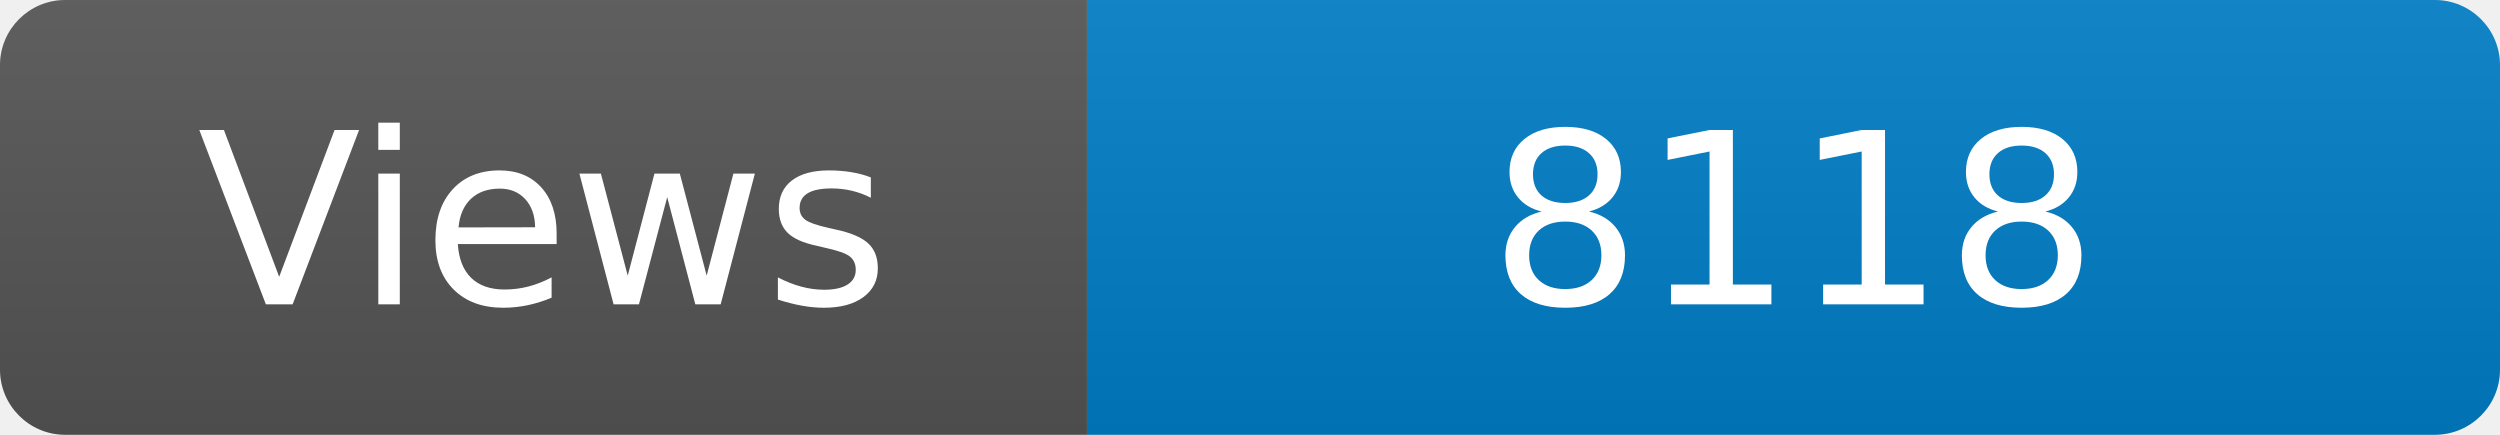
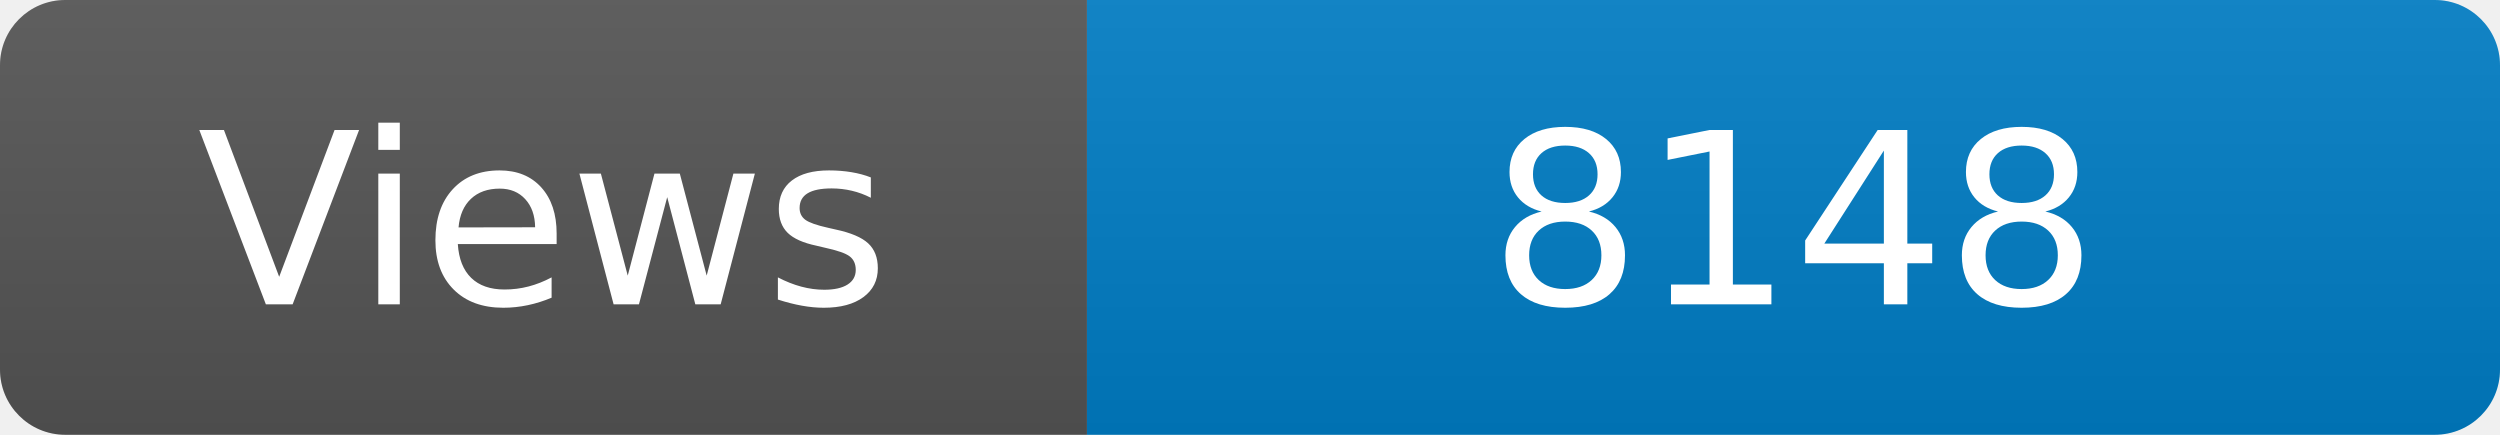
<svg xmlns="http://www.w3.org/2000/svg" width="115" height="20" role="img" aria-label="Maintained?: yes">
  <linearGradient id="s" x2="0" y2="100%">
    <stop offset="0" stop-color="#bbb" stop-opacity=".1" />
    <stop offset="1" stop-opacity=".1" />
  </linearGradient>
  <clipPath id="r">
    <rect width="115" height="20" rx="3" fill="#fff" />
  </clipPath>
  <g clip-path="url(#r)">
    <rect width="50" height="20" fill="#555" />
    <rect x="50" width="160" height="20" fill="#007ec6" />
    <rect width="115" height="20" fill="url(#s)" />
  </g>
  <g fill="#fff" text-anchor="middle" font-family="Verdana,Geneva,DejaVu Sans,sans-serif" font-size="110">
    <text x="250" y="140" transform="scale(.1)" fill="#fff">Views</text>
-     <text x="825" y="140" transform="scale(.1)" fill="#fff">8118</text>
+     <text x="825" y="140" transform="scale(.1)" fill="#fff">8148</text>
  </g>
</svg>
